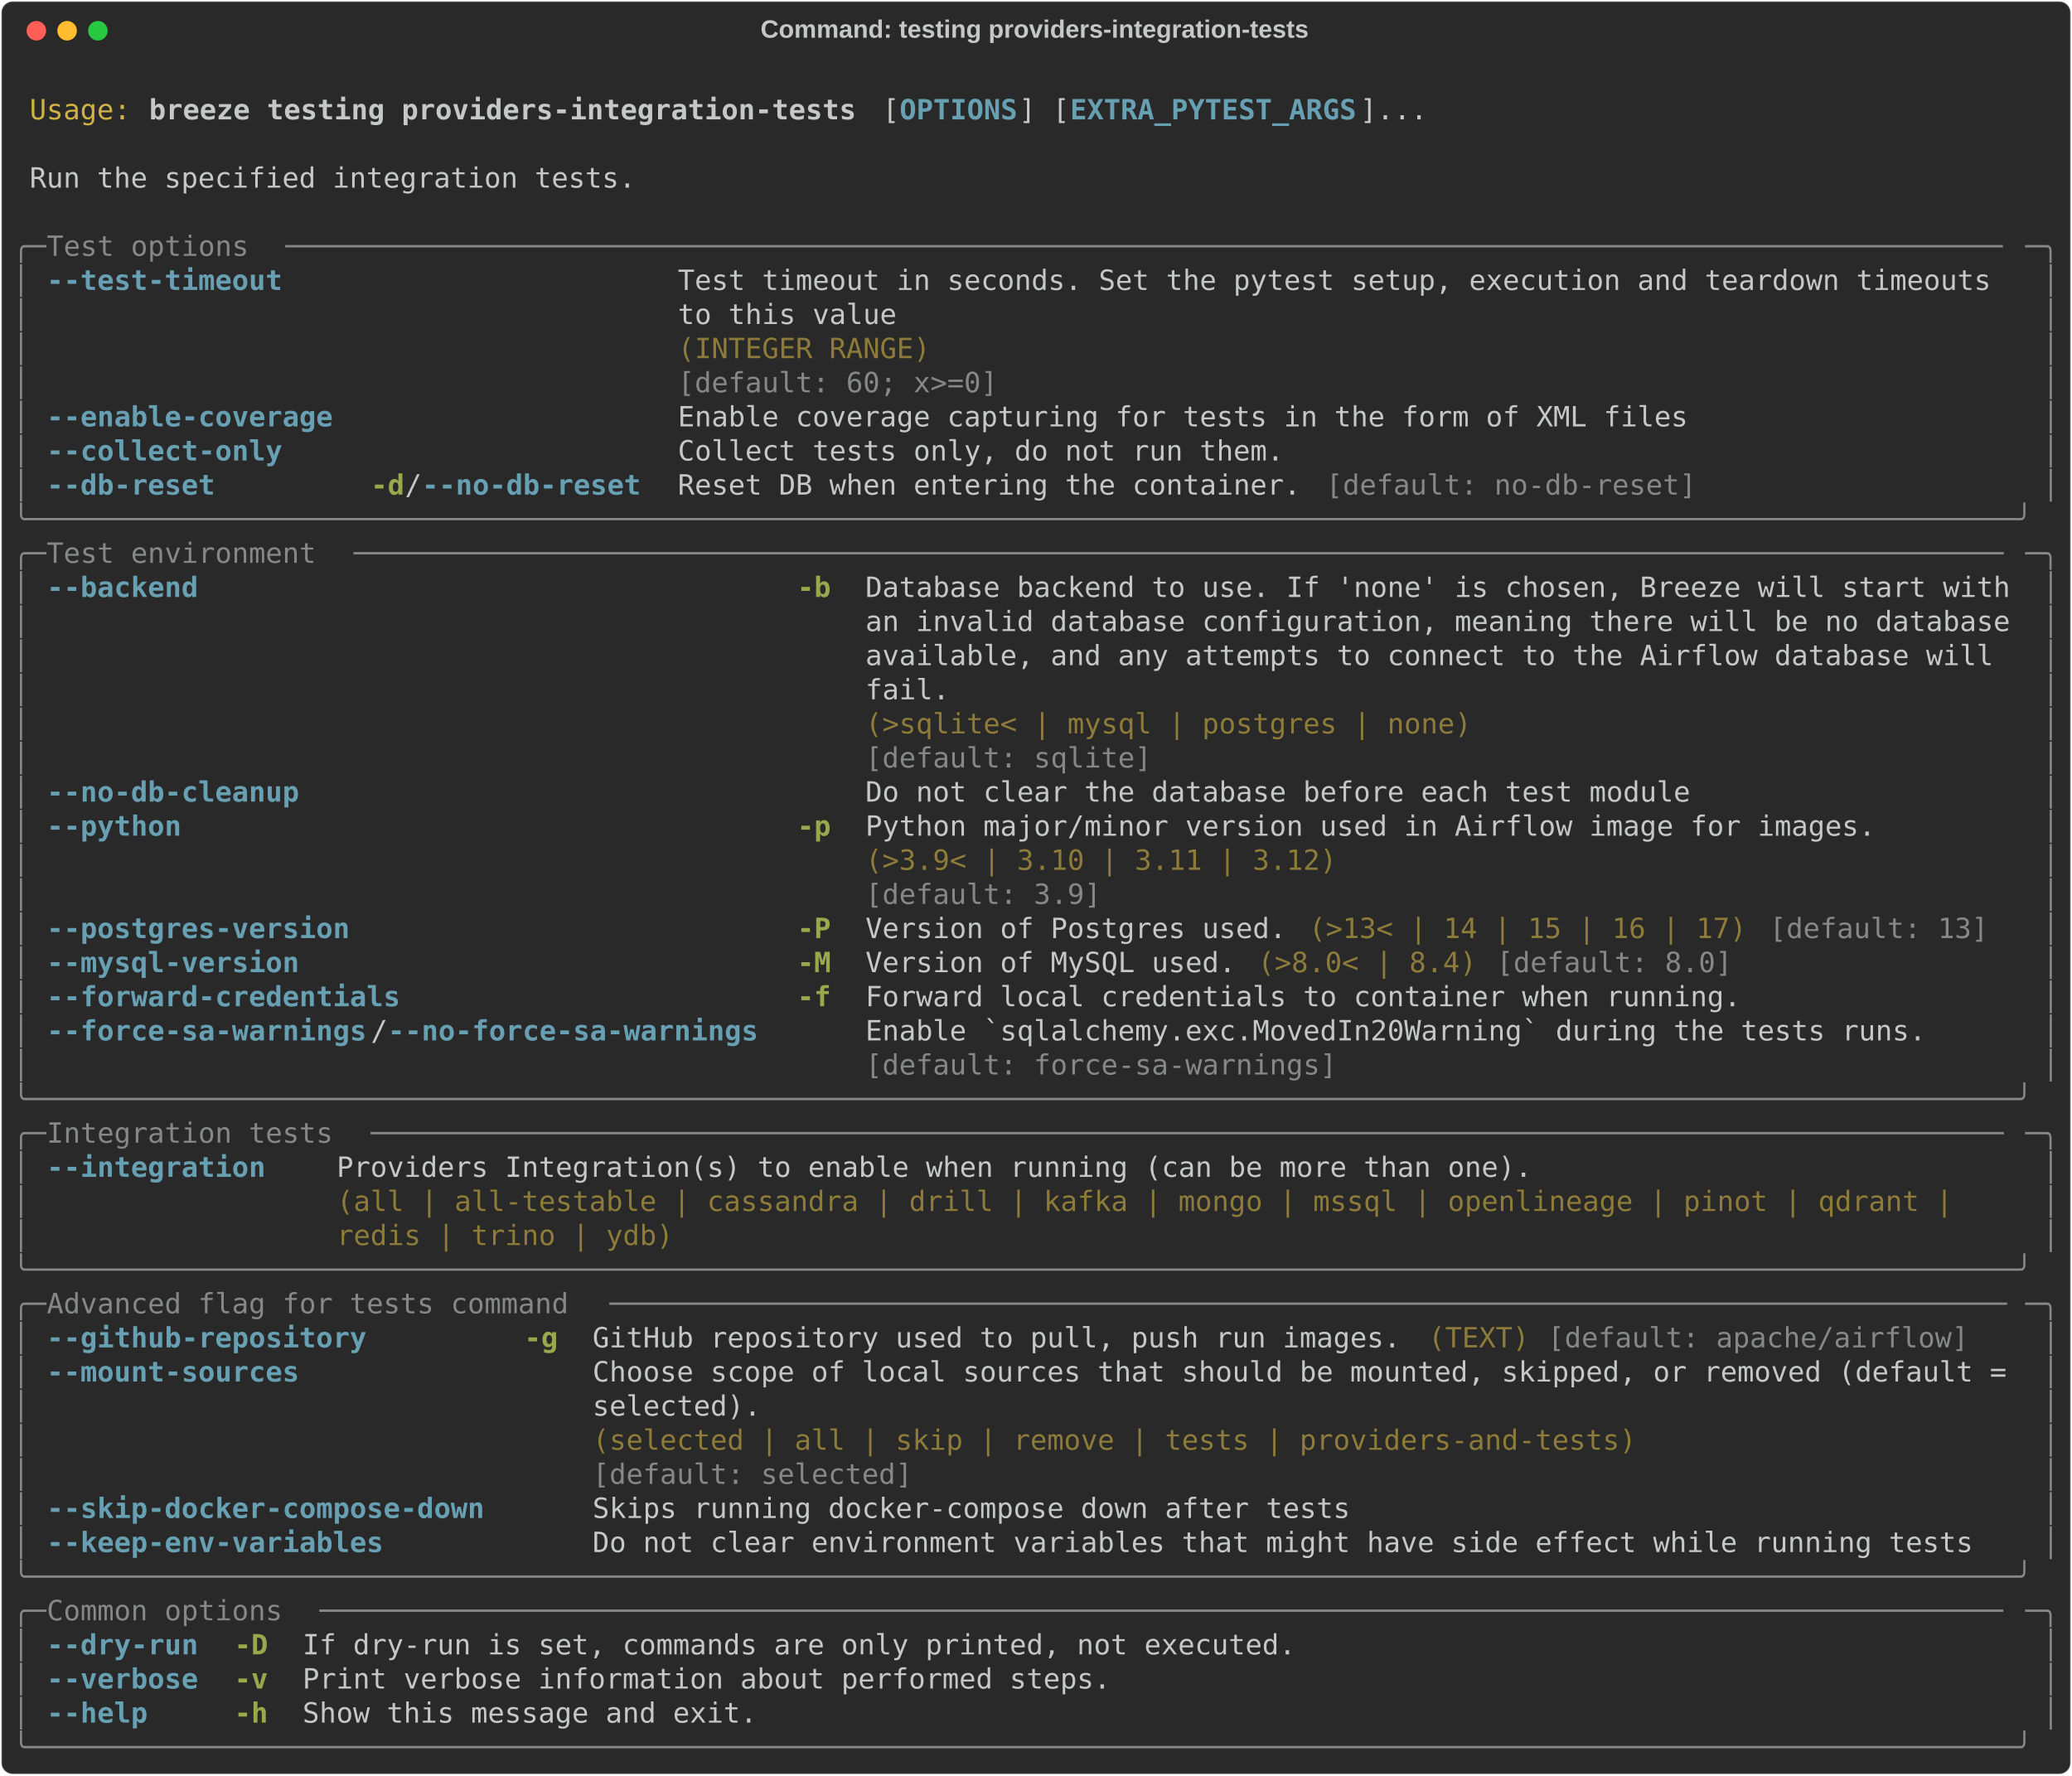
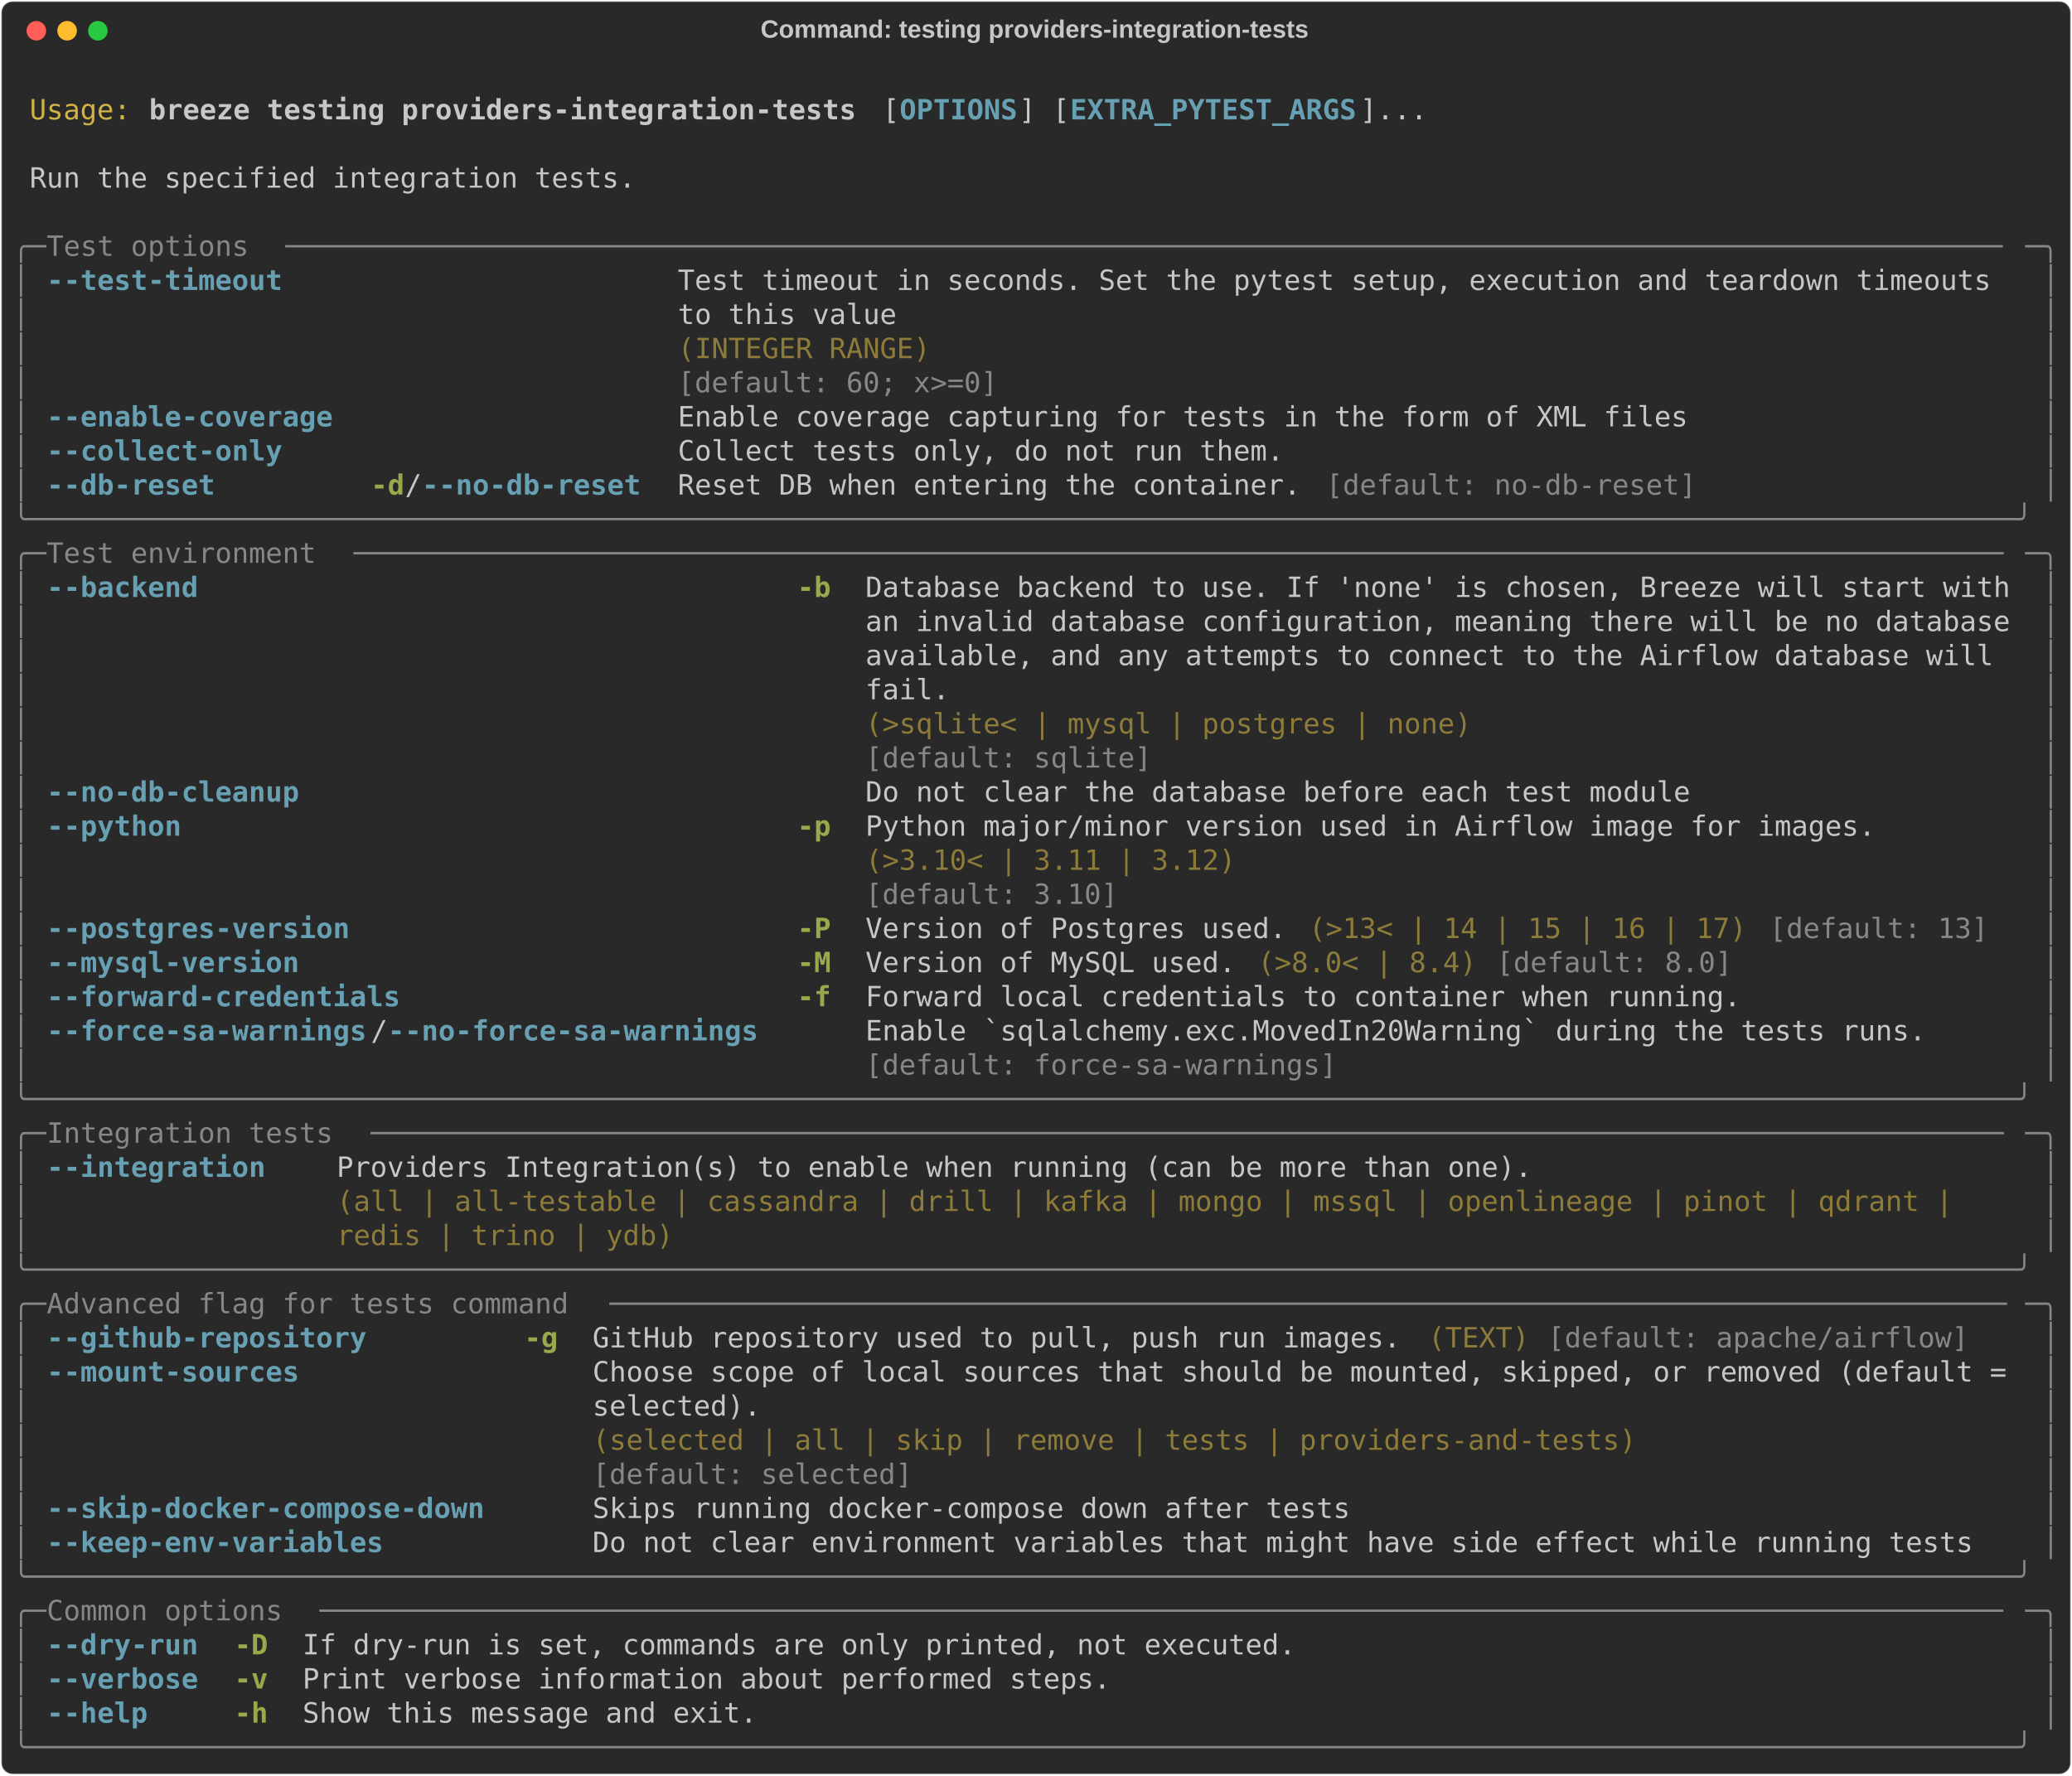
<svg xmlns="http://www.w3.org/2000/svg" class="rich-terminal" viewBox="0 0 1482 1270.0">
  <style>

    @font-face {
        font-family: "Fira Code";
        src: local("FiraCode-Regular"),
                url("https://cdnjs.cloudflare.com/ajax/libs/firacode/6.2.0/woff2/FiraCode-Regular.woff2") format("woff2"),
                url("https://cdnjs.cloudflare.com/ajax/libs/firacode/6.2.0/woff/FiraCode-Regular.woff") format("woff");
        font-style: normal;
        font-weight: 400;
    }
    @font-face {
        font-family: "Fira Code";
        src: local("FiraCode-Bold"),
                url("https://cdnjs.cloudflare.com/ajax/libs/firacode/6.2.0/woff2/FiraCode-Bold.woff2") format("woff2"),
                url("https://cdnjs.cloudflare.com/ajax/libs/firacode/6.2.0/woff/FiraCode-Bold.woff") format("woff");
        font-style: bold;
        font-weight: 700;
    }

    .breeze-testing-providers-integration-tests-matrix {
        font-family: Fira Code, monospace;
        font-size: 20px;
        line-height: 24.4px;
        font-variant-east-asian: full-width;
    }

    .breeze-testing-providers-integration-tests-title {
        font-size: 18px;
        font-weight: bold;
        font-family: arial;
    }

    .breeze-testing-providers-integration-tests-r1 { fill: #c5c8c6 }
.breeze-testing-providers-integration-tests-r2 { fill: #d0b344 }
.breeze-testing-providers-integration-tests-r3 { fill: #c5c8c6;font-weight: bold }
.breeze-testing-providers-integration-tests-r4 { fill: #68a0b3;font-weight: bold }
.breeze-testing-providers-integration-tests-r5 { fill: #868887 }
.breeze-testing-providers-integration-tests-r6 { fill: #8d7b39 }
.breeze-testing-providers-integration-tests-r7 { fill: #98a84b;font-weight: bold }
    </style>
  <defs>
    <clipPath id="breeze-testing-providers-integration-tests-clip-terminal">
      <rect x="0" y="0" width="1463.0" height="1219.0" />
    </clipPath>
    <clipPath id="breeze-testing-providers-integration-tests-line-0">
      <rect x="0" y="1.5" width="1464" height="24.65" />
    </clipPath>
    <clipPath id="breeze-testing-providers-integration-tests-line-1">
      <rect x="0" y="25.9" width="1464" height="24.65" />
    </clipPath>
    <clipPath id="breeze-testing-providers-integration-tests-line-2">
      <rect x="0" y="50.3" width="1464" height="24.65" />
    </clipPath>
    <clipPath id="breeze-testing-providers-integration-tests-line-3">
      <rect x="0" y="74.7" width="1464" height="24.65" />
    </clipPath>
    <clipPath id="breeze-testing-providers-integration-tests-line-4">
      <rect x="0" y="99.1" width="1464" height="24.65" />
    </clipPath>
    <clipPath id="breeze-testing-providers-integration-tests-line-5">
      <rect x="0" y="123.5" width="1464" height="24.65" />
    </clipPath>
    <clipPath id="breeze-testing-providers-integration-tests-line-6">
      <rect x="0" y="147.9" width="1464" height="24.65" />
    </clipPath>
    <clipPath id="breeze-testing-providers-integration-tests-line-7">
      <rect x="0" y="172.3" width="1464" height="24.65" />
    </clipPath>
    <clipPath id="breeze-testing-providers-integration-tests-line-8">
      <rect x="0" y="196.7" width="1464" height="24.65" />
    </clipPath>
    <clipPath id="breeze-testing-providers-integration-tests-line-9">
      <rect x="0" y="221.1" width="1464" height="24.65" />
    </clipPath>
    <clipPath id="breeze-testing-providers-integration-tests-line-10">
      <rect x="0" y="245.5" width="1464" height="24.65" />
    </clipPath>
    <clipPath id="breeze-testing-providers-integration-tests-line-11">
      <rect x="0" y="269.9" width="1464" height="24.65" />
    </clipPath>
    <clipPath id="breeze-testing-providers-integration-tests-line-12">
      <rect x="0" y="294.3" width="1464" height="24.65" />
    </clipPath>
    <clipPath id="breeze-testing-providers-integration-tests-line-13">
      <rect x="0" y="318.7" width="1464" height="24.65" />
    </clipPath>
    <clipPath id="breeze-testing-providers-integration-tests-line-14">
      <rect x="0" y="343.1" width="1464" height="24.65" />
    </clipPath>
    <clipPath id="breeze-testing-providers-integration-tests-line-15">
      <rect x="0" y="367.5" width="1464" height="24.65" />
    </clipPath>
    <clipPath id="breeze-testing-providers-integration-tests-line-16">
      <rect x="0" y="391.9" width="1464" height="24.65" />
    </clipPath>
    <clipPath id="breeze-testing-providers-integration-tests-line-17">
      <rect x="0" y="416.3" width="1464" height="24.65" />
    </clipPath>
    <clipPath id="breeze-testing-providers-integration-tests-line-18">
      <rect x="0" y="440.7" width="1464" height="24.65" />
    </clipPath>
    <clipPath id="breeze-testing-providers-integration-tests-line-19">
      <rect x="0" y="465.1" width="1464" height="24.65" />
    </clipPath>
    <clipPath id="breeze-testing-providers-integration-tests-line-20">
      <rect x="0" y="489.5" width="1464" height="24.65" />
    </clipPath>
    <clipPath id="breeze-testing-providers-integration-tests-line-21">
      <rect x="0" y="513.9" width="1464" height="24.65" />
    </clipPath>
    <clipPath id="breeze-testing-providers-integration-tests-line-22">
      <rect x="0" y="538.3" width="1464" height="24.65" />
    </clipPath>
    <clipPath id="breeze-testing-providers-integration-tests-line-23">
      <rect x="0" y="562.7" width="1464" height="24.65" />
    </clipPath>
    <clipPath id="breeze-testing-providers-integration-tests-line-24">
      <rect x="0" y="587.1" width="1464" height="24.65" />
    </clipPath>
    <clipPath id="breeze-testing-providers-integration-tests-line-25">
      <rect x="0" y="611.5" width="1464" height="24.65" />
    </clipPath>
    <clipPath id="breeze-testing-providers-integration-tests-line-26">
      <rect x="0" y="635.9" width="1464" height="24.65" />
    </clipPath>
    <clipPath id="breeze-testing-providers-integration-tests-line-27">
      <rect x="0" y="660.3" width="1464" height="24.65" />
    </clipPath>
    <clipPath id="breeze-testing-providers-integration-tests-line-28">
      <rect x="0" y="684.7" width="1464" height="24.65" />
    </clipPath>
    <clipPath id="breeze-testing-providers-integration-tests-line-29">
      <rect x="0" y="709.1" width="1464" height="24.65" />
    </clipPath>
    <clipPath id="breeze-testing-providers-integration-tests-line-30">
      <rect x="0" y="733.5" width="1464" height="24.65" />
    </clipPath>
    <clipPath id="breeze-testing-providers-integration-tests-line-31">
      <rect x="0" y="757.9" width="1464" height="24.65" />
    </clipPath>
    <clipPath id="breeze-testing-providers-integration-tests-line-32">
      <rect x="0" y="782.3" width="1464" height="24.65" />
    </clipPath>
    <clipPath id="breeze-testing-providers-integration-tests-line-33">
      <rect x="0" y="806.7" width="1464" height="24.65" />
    </clipPath>
    <clipPath id="breeze-testing-providers-integration-tests-line-34">
      <rect x="0" y="831.1" width="1464" height="24.65" />
    </clipPath>
    <clipPath id="breeze-testing-providers-integration-tests-line-35">
      <rect x="0" y="855.5" width="1464" height="24.65" />
    </clipPath>
    <clipPath id="breeze-testing-providers-integration-tests-line-36">
      <rect x="0" y="879.9" width="1464" height="24.65" />
    </clipPath>
    <clipPath id="breeze-testing-providers-integration-tests-line-37">
      <rect x="0" y="904.3" width="1464" height="24.65" />
    </clipPath>
    <clipPath id="breeze-testing-providers-integration-tests-line-38">
      <rect x="0" y="928.7" width="1464" height="24.65" />
    </clipPath>
    <clipPath id="breeze-testing-providers-integration-tests-line-39">
      <rect x="0" y="953.1" width="1464" height="24.65" />
    </clipPath>
    <clipPath id="breeze-testing-providers-integration-tests-line-40">
      <rect x="0" y="977.5" width="1464" height="24.65" />
    </clipPath>
    <clipPath id="breeze-testing-providers-integration-tests-line-41">
      <rect x="0" y="1001.9" width="1464" height="24.65" />
    </clipPath>
    <clipPath id="breeze-testing-providers-integration-tests-line-42">
      <rect x="0" y="1026.3" width="1464" height="24.65" />
    </clipPath>
    <clipPath id="breeze-testing-providers-integration-tests-line-43">
      <rect x="0" y="1050.7" width="1464" height="24.65" />
    </clipPath>
    <clipPath id="breeze-testing-providers-integration-tests-line-44">
      <rect x="0" y="1075.1" width="1464" height="24.65" />
    </clipPath>
    <clipPath id="breeze-testing-providers-integration-tests-line-45">
      <rect x="0" y="1099.5" width="1464" height="24.65" />
    </clipPath>
    <clipPath id="breeze-testing-providers-integration-tests-line-46">
      <rect x="0" y="1123.9" width="1464" height="24.65" />
    </clipPath>
    <clipPath id="breeze-testing-providers-integration-tests-line-47">
      <rect x="0" y="1148.3" width="1464" height="24.65" />
    </clipPath>
    <clipPath id="breeze-testing-providers-integration-tests-line-48">
      <rect x="0" y="1172.7" width="1464" height="24.65" />
    </clipPath>
  </defs>
  <rect fill="#292929" stroke="rgba(255,255,255,0.35)" stroke-width="1" x="1" y="1" width="1480" height="1268" rx="8" />
  <text class="breeze-testing-providers-integration-tests-title" fill="#c5c8c6" text-anchor="middle" x="740" y="27">Command: testing providers-integration-tests</text>
  <g transform="translate(26,22)">
    <circle cx="0" cy="0" r="7" fill="#ff5f57" />
    <circle cx="22" cy="0" r="7" fill="#febc2e" />
    <circle cx="44" cy="0" r="7" fill="#28c840" />
  </g>
  <g transform="translate(9, 41)" clip-path="url(#breeze-testing-providers-integration-tests-clip-terminal)">
    <g class="breeze-testing-providers-integration-tests-matrix">
      <text class="breeze-testing-providers-integration-tests-r1" x="1464" y="20" textLength="12.2" clip-path="url(#breeze-testing-providers-integration-tests-line-0)">
</text>
      <text class="breeze-testing-providers-integration-tests-r2" x="12.2" y="44.4" textLength="73.2" clip-path="url(#breeze-testing-providers-integration-tests-line-1)">Usage:</text>
      <text class="breeze-testing-providers-integration-tests-r3" x="97.6" y="44.4" textLength="512.4" clip-path="url(#breeze-testing-providers-integration-tests-line-1)">breeze testing providers-integration-tests</text>
      <text class="breeze-testing-providers-integration-tests-r1" x="622.2" y="44.4" textLength="12.2" clip-path="url(#breeze-testing-providers-integration-tests-line-1)">[</text>
      <text class="breeze-testing-providers-integration-tests-r4" x="634.4" y="44.4" textLength="85.4" clip-path="url(#breeze-testing-providers-integration-tests-line-1)">OPTIONS</text>
      <text class="breeze-testing-providers-integration-tests-r1" x="719.8" y="44.4" textLength="36.6" clip-path="url(#breeze-testing-providers-integration-tests-line-1)">] [</text>
      <text class="breeze-testing-providers-integration-tests-r4" x="756.4" y="44.4" textLength="207.4" clip-path="url(#breeze-testing-providers-integration-tests-line-1)">EXTRA_PYTEST_ARGS</text>
      <text class="breeze-testing-providers-integration-tests-r1" x="963.8" y="44.4" textLength="48.8" clip-path="url(#breeze-testing-providers-integration-tests-line-1)">]...</text>
      <text class="breeze-testing-providers-integration-tests-r1" x="1464" y="44.4" textLength="12.2" clip-path="url(#breeze-testing-providers-integration-tests-line-1)">
</text>
      <text class="breeze-testing-providers-integration-tests-r1" x="1464" y="68.8" textLength="12.2" clip-path="url(#breeze-testing-providers-integration-tests-line-2)">
</text>
      <text class="breeze-testing-providers-integration-tests-r1" x="12.2" y="93.2" textLength="439.2" clip-path="url(#breeze-testing-providers-integration-tests-line-3)">Run the specified integration tests.</text>
      <text class="breeze-testing-providers-integration-tests-r1" x="1464" y="93.2" textLength="12.2" clip-path="url(#breeze-testing-providers-integration-tests-line-3)">
</text>
      <text class="breeze-testing-providers-integration-tests-r1" x="1464" y="117.6" textLength="12.2" clip-path="url(#breeze-testing-providers-integration-tests-line-4)">
</text>
      <text class="breeze-testing-providers-integration-tests-r5" x="0" y="142" textLength="24.4" clip-path="url(#breeze-testing-providers-integration-tests-line-5)">╭─</text>
      <text class="breeze-testing-providers-integration-tests-r5" x="24.4" y="142" textLength="170.8" clip-path="url(#breeze-testing-providers-integration-tests-line-5)"> Test options </text>
      <text class="breeze-testing-providers-integration-tests-r5" x="195.2" y="142" textLength="1244.4" clip-path="url(#breeze-testing-providers-integration-tests-line-5)">──────────────────────────────────────────────────────────────────────────────────────────────────────</text>
      <text class="breeze-testing-providers-integration-tests-r5" x="1439.6" y="142" textLength="24.4" clip-path="url(#breeze-testing-providers-integration-tests-line-5)">─╮</text>
      <text class="breeze-testing-providers-integration-tests-r1" x="1464" y="142" textLength="12.2" clip-path="url(#breeze-testing-providers-integration-tests-line-5)">
</text>
      <text class="breeze-testing-providers-integration-tests-r5" x="0" y="166.4" textLength="12.2" clip-path="url(#breeze-testing-providers-integration-tests-line-6)">│</text>
      <text class="breeze-testing-providers-integration-tests-r4" x="24.4" y="166.4" textLength="170.8" clip-path="url(#breeze-testing-providers-integration-tests-line-6)">--test-timeout</text>
      <text class="breeze-testing-providers-integration-tests-r1" x="475.8" y="166.4" textLength="963.8" clip-path="url(#breeze-testing-providers-integration-tests-line-6)">Test timeout in seconds. Set the pytest setup, execution and teardown timeouts </text>
      <text class="breeze-testing-providers-integration-tests-r5" x="1451.8" y="166.4" textLength="12.2" clip-path="url(#breeze-testing-providers-integration-tests-line-6)">│</text>
      <text class="breeze-testing-providers-integration-tests-r1" x="1464" y="166.4" textLength="12.2" clip-path="url(#breeze-testing-providers-integration-tests-line-6)">
</text>
      <text class="breeze-testing-providers-integration-tests-r5" x="0" y="190.8" textLength="12.2" clip-path="url(#breeze-testing-providers-integration-tests-line-7)">│</text>
      <text class="breeze-testing-providers-integration-tests-r1" x="475.8" y="190.8" textLength="963.8" clip-path="url(#breeze-testing-providers-integration-tests-line-7)">to this value                                                                  </text>
      <text class="breeze-testing-providers-integration-tests-r5" x="1451.8" y="190.8" textLength="12.2" clip-path="url(#breeze-testing-providers-integration-tests-line-7)">│</text>
      <text class="breeze-testing-providers-integration-tests-r1" x="1464" y="190.8" textLength="12.2" clip-path="url(#breeze-testing-providers-integration-tests-line-7)">
</text>
      <text class="breeze-testing-providers-integration-tests-r5" x="0" y="215.2" textLength="12.2" clip-path="url(#breeze-testing-providers-integration-tests-line-8)">│</text>
      <text class="breeze-testing-providers-integration-tests-r6" x="475.8" y="215.2" textLength="963.8" clip-path="url(#breeze-testing-providers-integration-tests-line-8)">(INTEGER RANGE)                                                                </text>
      <text class="breeze-testing-providers-integration-tests-r5" x="1451.8" y="215.2" textLength="12.2" clip-path="url(#breeze-testing-providers-integration-tests-line-8)">│</text>
      <text class="breeze-testing-providers-integration-tests-r1" x="1464" y="215.2" textLength="12.2" clip-path="url(#breeze-testing-providers-integration-tests-line-8)">
</text>
      <text class="breeze-testing-providers-integration-tests-r5" x="0" y="239.6" textLength="12.2" clip-path="url(#breeze-testing-providers-integration-tests-line-9)">│</text>
      <text class="breeze-testing-providers-integration-tests-r5" x="475.8" y="239.6" textLength="963.8" clip-path="url(#breeze-testing-providers-integration-tests-line-9)">[default: 60; x&gt;=0]                                                            </text>
      <text class="breeze-testing-providers-integration-tests-r5" x="1451.8" y="239.6" textLength="12.2" clip-path="url(#breeze-testing-providers-integration-tests-line-9)">│</text>
      <text class="breeze-testing-providers-integration-tests-r1" x="1464" y="239.6" textLength="12.2" clip-path="url(#breeze-testing-providers-integration-tests-line-9)">
</text>
      <text class="breeze-testing-providers-integration-tests-r5" x="0" y="264" textLength="12.2" clip-path="url(#breeze-testing-providers-integration-tests-line-10)">│</text>
      <text class="breeze-testing-providers-integration-tests-r4" x="24.4" y="264" textLength="207.4" clip-path="url(#breeze-testing-providers-integration-tests-line-10)">--enable-coverage</text>
      <text class="breeze-testing-providers-integration-tests-r1" x="475.8" y="264" textLength="732" clip-path="url(#breeze-testing-providers-integration-tests-line-10)">Enable coverage capturing for tests in the form of XML files</text>
      <text class="breeze-testing-providers-integration-tests-r5" x="1451.8" y="264" textLength="12.2" clip-path="url(#breeze-testing-providers-integration-tests-line-10)">│</text>
      <text class="breeze-testing-providers-integration-tests-r1" x="1464" y="264" textLength="12.2" clip-path="url(#breeze-testing-providers-integration-tests-line-10)">
</text>
      <text class="breeze-testing-providers-integration-tests-r5" x="0" y="288.4" textLength="12.2" clip-path="url(#breeze-testing-providers-integration-tests-line-11)">│</text>
      <text class="breeze-testing-providers-integration-tests-r4" x="24.4" y="288.4" textLength="170.8" clip-path="url(#breeze-testing-providers-integration-tests-line-11)">--collect-only</text>
      <text class="breeze-testing-providers-integration-tests-r1" x="475.8" y="288.4" textLength="439.2" clip-path="url(#breeze-testing-providers-integration-tests-line-11)">Collect tests only, do not run them.</text>
      <text class="breeze-testing-providers-integration-tests-r5" x="1451.8" y="288.4" textLength="12.2" clip-path="url(#breeze-testing-providers-integration-tests-line-11)">│</text>
      <text class="breeze-testing-providers-integration-tests-r1" x="1464" y="288.4" textLength="12.2" clip-path="url(#breeze-testing-providers-integration-tests-line-11)">
</text>
      <text class="breeze-testing-providers-integration-tests-r5" x="0" y="312.8" textLength="12.2" clip-path="url(#breeze-testing-providers-integration-tests-line-12)">│</text>
      <text class="breeze-testing-providers-integration-tests-r4" x="24.4" y="312.8" textLength="122" clip-path="url(#breeze-testing-providers-integration-tests-line-12)">--db-reset</text>
      <text class="breeze-testing-providers-integration-tests-r7" x="256.2" y="312.8" textLength="24.4" clip-path="url(#breeze-testing-providers-integration-tests-line-12)">-d</text>
      <text class="breeze-testing-providers-integration-tests-r1" x="280.6" y="312.8" textLength="12.2" clip-path="url(#breeze-testing-providers-integration-tests-line-12)">/</text>
      <text class="breeze-testing-providers-integration-tests-r4" x="292.8" y="312.8" textLength="158.6" clip-path="url(#breeze-testing-providers-integration-tests-line-12)">--no-db-reset</text>
      <text class="breeze-testing-providers-integration-tests-r1" x="475.8" y="312.8" textLength="451.4" clip-path="url(#breeze-testing-providers-integration-tests-line-12)">Reset DB when entering the container.</text>
      <text class="breeze-testing-providers-integration-tests-r5" x="939.4" y="312.8" textLength="268.4" clip-path="url(#breeze-testing-providers-integration-tests-line-12)">[default: no-db-reset]</text>
      <text class="breeze-testing-providers-integration-tests-r5" x="1451.8" y="312.8" textLength="12.2" clip-path="url(#breeze-testing-providers-integration-tests-line-12)">│</text>
      <text class="breeze-testing-providers-integration-tests-r1" x="1464" y="312.8" textLength="12.2" clip-path="url(#breeze-testing-providers-integration-tests-line-12)">
</text>
      <text class="breeze-testing-providers-integration-tests-r5" x="0" y="337.2" textLength="1464" clip-path="url(#breeze-testing-providers-integration-tests-line-13)">╰──────────────────────────────────────────────────────────────────────────────────────────────────────────────────────╯</text>
      <text class="breeze-testing-providers-integration-tests-r1" x="1464" y="337.2" textLength="12.2" clip-path="url(#breeze-testing-providers-integration-tests-line-13)">
</text>
      <text class="breeze-testing-providers-integration-tests-r5" x="0" y="361.6" textLength="24.4" clip-path="url(#breeze-testing-providers-integration-tests-line-14)">╭─</text>
      <text class="breeze-testing-providers-integration-tests-r5" x="24.4" y="361.6" textLength="219.6" clip-path="url(#breeze-testing-providers-integration-tests-line-14)"> Test environment </text>
      <text class="breeze-testing-providers-integration-tests-r5" x="244" y="361.6" textLength="1195.6" clip-path="url(#breeze-testing-providers-integration-tests-line-14)">──────────────────────────────────────────────────────────────────────────────────────────────────</text>
      <text class="breeze-testing-providers-integration-tests-r5" x="1439.6" y="361.6" textLength="24.4" clip-path="url(#breeze-testing-providers-integration-tests-line-14)">─╮</text>
      <text class="breeze-testing-providers-integration-tests-r1" x="1464" y="361.6" textLength="12.2" clip-path="url(#breeze-testing-providers-integration-tests-line-14)">
</text>
      <text class="breeze-testing-providers-integration-tests-r5" x="0" y="386" textLength="12.2" clip-path="url(#breeze-testing-providers-integration-tests-line-15)">│</text>
      <text class="breeze-testing-providers-integration-tests-r4" x="24.4" y="386" textLength="109.8" clip-path="url(#breeze-testing-providers-integration-tests-line-15)">--backend</text>
      <text class="breeze-testing-providers-integration-tests-r7" x="561.2" y="386" textLength="24.4" clip-path="url(#breeze-testing-providers-integration-tests-line-15)">-b</text>
      <text class="breeze-testing-providers-integration-tests-r1" x="610" y="386" textLength="829.6" clip-path="url(#breeze-testing-providers-integration-tests-line-15)">Database backend to use. If 'none' is chosen, Breeze will start with</text>
      <text class="breeze-testing-providers-integration-tests-r5" x="1451.8" y="386" textLength="12.2" clip-path="url(#breeze-testing-providers-integration-tests-line-15)">│</text>
      <text class="breeze-testing-providers-integration-tests-r1" x="1464" y="386" textLength="12.2" clip-path="url(#breeze-testing-providers-integration-tests-line-15)">
</text>
      <text class="breeze-testing-providers-integration-tests-r5" x="0" y="410.4" textLength="12.2" clip-path="url(#breeze-testing-providers-integration-tests-line-16)">│</text>
      <text class="breeze-testing-providers-integration-tests-r1" x="610" y="410.4" textLength="829.6" clip-path="url(#breeze-testing-providers-integration-tests-line-16)">an invalid database configuration, meaning there will be no database</text>
      <text class="breeze-testing-providers-integration-tests-r5" x="1451.8" y="410.4" textLength="12.2" clip-path="url(#breeze-testing-providers-integration-tests-line-16)">│</text>
      <text class="breeze-testing-providers-integration-tests-r1" x="1464" y="410.4" textLength="12.2" clip-path="url(#breeze-testing-providers-integration-tests-line-16)">
</text>
      <text class="breeze-testing-providers-integration-tests-r5" x="0" y="434.8" textLength="12.2" clip-path="url(#breeze-testing-providers-integration-tests-line-17)">│</text>
      <text class="breeze-testing-providers-integration-tests-r1" x="610" y="434.8" textLength="829.6" clip-path="url(#breeze-testing-providers-integration-tests-line-17)">available, and any attempts to connect to the Airflow database will </text>
      <text class="breeze-testing-providers-integration-tests-r5" x="1451.8" y="434.8" textLength="12.2" clip-path="url(#breeze-testing-providers-integration-tests-line-17)">│</text>
      <text class="breeze-testing-providers-integration-tests-r1" x="1464" y="434.8" textLength="12.2" clip-path="url(#breeze-testing-providers-integration-tests-line-17)">
</text>
      <text class="breeze-testing-providers-integration-tests-r5" x="0" y="459.2" textLength="12.2" clip-path="url(#breeze-testing-providers-integration-tests-line-18)">│</text>
      <text class="breeze-testing-providers-integration-tests-r1" x="610" y="459.2" textLength="829.6" clip-path="url(#breeze-testing-providers-integration-tests-line-18)">fail.                                                               </text>
      <text class="breeze-testing-providers-integration-tests-r5" x="1451.8" y="459.2" textLength="12.2" clip-path="url(#breeze-testing-providers-integration-tests-line-18)">│</text>
      <text class="breeze-testing-providers-integration-tests-r1" x="1464" y="459.2" textLength="12.2" clip-path="url(#breeze-testing-providers-integration-tests-line-18)">
</text>
      <text class="breeze-testing-providers-integration-tests-r5" x="0" y="483.6" textLength="12.2" clip-path="url(#breeze-testing-providers-integration-tests-line-19)">│</text>
      <text class="breeze-testing-providers-integration-tests-r6" x="610" y="483.6" textLength="829.6" clip-path="url(#breeze-testing-providers-integration-tests-line-19)">(&gt;sqlite&lt; | mysql | postgres | none)                                </text>
      <text class="breeze-testing-providers-integration-tests-r5" x="1451.8" y="483.6" textLength="12.2" clip-path="url(#breeze-testing-providers-integration-tests-line-19)">│</text>
      <text class="breeze-testing-providers-integration-tests-r1" x="1464" y="483.6" textLength="12.2" clip-path="url(#breeze-testing-providers-integration-tests-line-19)">
</text>
      <text class="breeze-testing-providers-integration-tests-r5" x="0" y="508" textLength="12.2" clip-path="url(#breeze-testing-providers-integration-tests-line-20)">│</text>
      <text class="breeze-testing-providers-integration-tests-r5" x="610" y="508" textLength="829.6" clip-path="url(#breeze-testing-providers-integration-tests-line-20)">[default: sqlite]                                                   </text>
      <text class="breeze-testing-providers-integration-tests-r5" x="1451.8" y="508" textLength="12.2" clip-path="url(#breeze-testing-providers-integration-tests-line-20)">│</text>
      <text class="breeze-testing-providers-integration-tests-r1" x="1464" y="508" textLength="12.2" clip-path="url(#breeze-testing-providers-integration-tests-line-20)">
</text>
      <text class="breeze-testing-providers-integration-tests-r5" x="0" y="532.4" textLength="12.2" clip-path="url(#breeze-testing-providers-integration-tests-line-21)">│</text>
      <text class="breeze-testing-providers-integration-tests-r4" x="24.4" y="532.4" textLength="183" clip-path="url(#breeze-testing-providers-integration-tests-line-21)">--no-db-cleanup</text>
      <text class="breeze-testing-providers-integration-tests-r1" x="610" y="532.4" textLength="597.8" clip-path="url(#breeze-testing-providers-integration-tests-line-21)">Do not clear the database before each test module</text>
      <text class="breeze-testing-providers-integration-tests-r5" x="1451.8" y="532.4" textLength="12.2" clip-path="url(#breeze-testing-providers-integration-tests-line-21)">│</text>
      <text class="breeze-testing-providers-integration-tests-r1" x="1464" y="532.4" textLength="12.2" clip-path="url(#breeze-testing-providers-integration-tests-line-21)">
</text>
      <text class="breeze-testing-providers-integration-tests-r5" x="0" y="556.8" textLength="12.2" clip-path="url(#breeze-testing-providers-integration-tests-line-22)">│</text>
      <text class="breeze-testing-providers-integration-tests-r4" x="24.4" y="556.8" textLength="97.6" clip-path="url(#breeze-testing-providers-integration-tests-line-22)">--python</text>
      <text class="breeze-testing-providers-integration-tests-r7" x="561.2" y="556.8" textLength="24.4" clip-path="url(#breeze-testing-providers-integration-tests-line-22)">-p</text>
      <text class="breeze-testing-providers-integration-tests-r1" x="610" y="556.8" textLength="732" clip-path="url(#breeze-testing-providers-integration-tests-line-22)">Python major/minor version used in Airflow image for images.</text>
      <text class="breeze-testing-providers-integration-tests-r5" x="1451.8" y="556.8" textLength="12.2" clip-path="url(#breeze-testing-providers-integration-tests-line-22)">│</text>
      <text class="breeze-testing-providers-integration-tests-r1" x="1464" y="556.8" textLength="12.2" clip-path="url(#breeze-testing-providers-integration-tests-line-22)">
</text>
      <text class="breeze-testing-providers-integration-tests-r5" x="0" y="581.2" textLength="12.2" clip-path="url(#breeze-testing-providers-integration-tests-line-23)">│</text>
-       <text class="breeze-testing-providers-integration-tests-r6" x="610" y="581.2" textLength="732" clip-path="url(#breeze-testing-providers-integration-tests-line-23)">(&gt;3.9&lt; | 3.10 | 3.11 | 3.12)                                </text>
+       <text class="breeze-testing-providers-integration-tests-r6" x="610" y="581.2" textLength="732" clip-path="url(#breeze-testing-providers-integration-tests-line-23)">(&gt;3.10&lt; | 3.11 | 3.12)                                      </text>
      <text class="breeze-testing-providers-integration-tests-r5" x="1451.8" y="581.2" textLength="12.2" clip-path="url(#breeze-testing-providers-integration-tests-line-23)">│</text>
      <text class="breeze-testing-providers-integration-tests-r1" x="1464" y="581.2" textLength="12.2" clip-path="url(#breeze-testing-providers-integration-tests-line-23)">
</text>
      <text class="breeze-testing-providers-integration-tests-r5" x="0" y="605.6" textLength="12.2" clip-path="url(#breeze-testing-providers-integration-tests-line-24)">│</text>
-       <text class="breeze-testing-providers-integration-tests-r5" x="610" y="605.6" textLength="732" clip-path="url(#breeze-testing-providers-integration-tests-line-24)">[default: 3.9]                                              </text>
+       <text class="breeze-testing-providers-integration-tests-r5" x="610" y="605.6" textLength="732" clip-path="url(#breeze-testing-providers-integration-tests-line-24)">[default: 3.10]                                             </text>
      <text class="breeze-testing-providers-integration-tests-r5" x="1451.8" y="605.6" textLength="12.2" clip-path="url(#breeze-testing-providers-integration-tests-line-24)">│</text>
      <text class="breeze-testing-providers-integration-tests-r1" x="1464" y="605.6" textLength="12.2" clip-path="url(#breeze-testing-providers-integration-tests-line-24)">
</text>
      <text class="breeze-testing-providers-integration-tests-r5" x="0" y="630" textLength="12.2" clip-path="url(#breeze-testing-providers-integration-tests-line-25)">│</text>
      <text class="breeze-testing-providers-integration-tests-r4" x="24.4" y="630" textLength="219.6" clip-path="url(#breeze-testing-providers-integration-tests-line-25)">--postgres-version</text>
      <text class="breeze-testing-providers-integration-tests-r7" x="561.2" y="630" textLength="24.4" clip-path="url(#breeze-testing-providers-integration-tests-line-25)">-P</text>
      <text class="breeze-testing-providers-integration-tests-r1" x="610" y="630" textLength="305" clip-path="url(#breeze-testing-providers-integration-tests-line-25)">Version of Postgres used.</text>
      <text class="breeze-testing-providers-integration-tests-r6" x="927.2" y="630" textLength="317.2" clip-path="url(#breeze-testing-providers-integration-tests-line-25)">(&gt;13&lt; | 14 | 15 | 16 | 17)</text>
      <text class="breeze-testing-providers-integration-tests-r5" x="1256.6" y="630" textLength="158.6" clip-path="url(#breeze-testing-providers-integration-tests-line-25)">[default: 13]</text>
      <text class="breeze-testing-providers-integration-tests-r5" x="1451.8" y="630" textLength="12.2" clip-path="url(#breeze-testing-providers-integration-tests-line-25)">│</text>
      <text class="breeze-testing-providers-integration-tests-r1" x="1464" y="630" textLength="12.2" clip-path="url(#breeze-testing-providers-integration-tests-line-25)">
</text>
      <text class="breeze-testing-providers-integration-tests-r5" x="0" y="654.4" textLength="12.2" clip-path="url(#breeze-testing-providers-integration-tests-line-26)">│</text>
      <text class="breeze-testing-providers-integration-tests-r4" x="24.4" y="654.4" textLength="183" clip-path="url(#breeze-testing-providers-integration-tests-line-26)">--mysql-version</text>
      <text class="breeze-testing-providers-integration-tests-r7" x="561.2" y="654.4" textLength="24.4" clip-path="url(#breeze-testing-providers-integration-tests-line-26)">-M</text>
      <text class="breeze-testing-providers-integration-tests-r1" x="610" y="654.4" textLength="268.4" clip-path="url(#breeze-testing-providers-integration-tests-line-26)">Version of MySQL used.</text>
      <text class="breeze-testing-providers-integration-tests-r6" x="890.6" y="654.4" textLength="158.6" clip-path="url(#breeze-testing-providers-integration-tests-line-26)">(&gt;8.0&lt; | 8.4)</text>
      <text class="breeze-testing-providers-integration-tests-r5" x="1061.4" y="654.4" textLength="170.8" clip-path="url(#breeze-testing-providers-integration-tests-line-26)">[default: 8.0]</text>
      <text class="breeze-testing-providers-integration-tests-r5" x="1451.8" y="654.4" textLength="12.2" clip-path="url(#breeze-testing-providers-integration-tests-line-26)">│</text>
      <text class="breeze-testing-providers-integration-tests-r1" x="1464" y="654.4" textLength="12.2" clip-path="url(#breeze-testing-providers-integration-tests-line-26)">
</text>
      <text class="breeze-testing-providers-integration-tests-r5" x="0" y="678.8" textLength="12.2" clip-path="url(#breeze-testing-providers-integration-tests-line-27)">│</text>
      <text class="breeze-testing-providers-integration-tests-r4" x="24.4" y="678.8" textLength="256.2" clip-path="url(#breeze-testing-providers-integration-tests-line-27)">--forward-credentials</text>
      <text class="breeze-testing-providers-integration-tests-r7" x="561.2" y="678.8" textLength="24.4" clip-path="url(#breeze-testing-providers-integration-tests-line-27)">-f</text>
      <text class="breeze-testing-providers-integration-tests-r1" x="610" y="678.8" textLength="634.4" clip-path="url(#breeze-testing-providers-integration-tests-line-27)">Forward local credentials to container when running.</text>
      <text class="breeze-testing-providers-integration-tests-r5" x="1451.8" y="678.8" textLength="12.2" clip-path="url(#breeze-testing-providers-integration-tests-line-27)">│</text>
      <text class="breeze-testing-providers-integration-tests-r1" x="1464" y="678.8" textLength="12.2" clip-path="url(#breeze-testing-providers-integration-tests-line-27)">
</text>
      <text class="breeze-testing-providers-integration-tests-r5" x="0" y="703.2" textLength="12.2" clip-path="url(#breeze-testing-providers-integration-tests-line-28)">│</text>
      <text class="breeze-testing-providers-integration-tests-r4" x="24.4" y="703.2" textLength="231.8" clip-path="url(#breeze-testing-providers-integration-tests-line-28)">--force-sa-warnings</text>
      <text class="breeze-testing-providers-integration-tests-r1" x="256.2" y="703.2" textLength="12.2" clip-path="url(#breeze-testing-providers-integration-tests-line-28)">/</text>
      <text class="breeze-testing-providers-integration-tests-r4" x="268.4" y="703.2" textLength="268.4" clip-path="url(#breeze-testing-providers-integration-tests-line-28)">--no-force-sa-warnings</text>
      <text class="breeze-testing-providers-integration-tests-r1" x="610" y="703.2" textLength="768.6" clip-path="url(#breeze-testing-providers-integration-tests-line-28)">Enable `sqlalchemy.exc.MovedIn20Warning` during the tests runs.</text>
      <text class="breeze-testing-providers-integration-tests-r5" x="1451.8" y="703.2" textLength="12.2" clip-path="url(#breeze-testing-providers-integration-tests-line-28)">│</text>
      <text class="breeze-testing-providers-integration-tests-r1" x="1464" y="703.2" textLength="12.2" clip-path="url(#breeze-testing-providers-integration-tests-line-28)">
</text>
      <text class="breeze-testing-providers-integration-tests-r5" x="0" y="727.6" textLength="12.2" clip-path="url(#breeze-testing-providers-integration-tests-line-29)">│</text>
      <text class="breeze-testing-providers-integration-tests-r5" x="610" y="727.6" textLength="768.6" clip-path="url(#breeze-testing-providers-integration-tests-line-29)">[default: force-sa-warnings]                                   </text>
      <text class="breeze-testing-providers-integration-tests-r5" x="1451.8" y="727.6" textLength="12.2" clip-path="url(#breeze-testing-providers-integration-tests-line-29)">│</text>
      <text class="breeze-testing-providers-integration-tests-r1" x="1464" y="727.6" textLength="12.2" clip-path="url(#breeze-testing-providers-integration-tests-line-29)">
</text>
      <text class="breeze-testing-providers-integration-tests-r5" x="0" y="752" textLength="1464" clip-path="url(#breeze-testing-providers-integration-tests-line-30)">╰──────────────────────────────────────────────────────────────────────────────────────────────────────────────────────╯</text>
      <text class="breeze-testing-providers-integration-tests-r1" x="1464" y="752" textLength="12.2" clip-path="url(#breeze-testing-providers-integration-tests-line-30)">
</text>
      <text class="breeze-testing-providers-integration-tests-r5" x="0" y="776.4" textLength="24.4" clip-path="url(#breeze-testing-providers-integration-tests-line-31)">╭─</text>
      <text class="breeze-testing-providers-integration-tests-r5" x="24.4" y="776.4" textLength="231.8" clip-path="url(#breeze-testing-providers-integration-tests-line-31)"> Integration tests </text>
      <text class="breeze-testing-providers-integration-tests-r5" x="256.2" y="776.4" textLength="1183.4" clip-path="url(#breeze-testing-providers-integration-tests-line-31)">─────────────────────────────────────────────────────────────────────────────────────────────────</text>
      <text class="breeze-testing-providers-integration-tests-r5" x="1439.6" y="776.4" textLength="24.4" clip-path="url(#breeze-testing-providers-integration-tests-line-31)">─╮</text>
      <text class="breeze-testing-providers-integration-tests-r1" x="1464" y="776.4" textLength="12.2" clip-path="url(#breeze-testing-providers-integration-tests-line-31)">
</text>
      <text class="breeze-testing-providers-integration-tests-r5" x="0" y="800.8" textLength="12.2" clip-path="url(#breeze-testing-providers-integration-tests-line-32)">│</text>
      <text class="breeze-testing-providers-integration-tests-r4" x="24.4" y="800.8" textLength="158.6" clip-path="url(#breeze-testing-providers-integration-tests-line-32)">--integration</text>
      <text class="breeze-testing-providers-integration-tests-r1" x="231.8" y="800.8" textLength="1207.8" clip-path="url(#breeze-testing-providers-integration-tests-line-32)">Providers Integration(s) to enable when running (can be more than one).                            </text>
      <text class="breeze-testing-providers-integration-tests-r5" x="1451.8" y="800.8" textLength="12.2" clip-path="url(#breeze-testing-providers-integration-tests-line-32)">│</text>
      <text class="breeze-testing-providers-integration-tests-r1" x="1464" y="800.8" textLength="12.2" clip-path="url(#breeze-testing-providers-integration-tests-line-32)">
</text>
      <text class="breeze-testing-providers-integration-tests-r5" x="0" y="825.2" textLength="12.2" clip-path="url(#breeze-testing-providers-integration-tests-line-33)">│</text>
      <text class="breeze-testing-providers-integration-tests-r6" x="231.8" y="825.2" textLength="1207.8" clip-path="url(#breeze-testing-providers-integration-tests-line-33)">(all | all-testable | cassandra | drill | kafka | mongo | mssql | openlineage | pinot | qdrant |   </text>
      <text class="breeze-testing-providers-integration-tests-r5" x="1451.8" y="825.2" textLength="12.2" clip-path="url(#breeze-testing-providers-integration-tests-line-33)">│</text>
      <text class="breeze-testing-providers-integration-tests-r1" x="1464" y="825.2" textLength="12.2" clip-path="url(#breeze-testing-providers-integration-tests-line-33)">
</text>
      <text class="breeze-testing-providers-integration-tests-r5" x="0" y="849.6" textLength="12.2" clip-path="url(#breeze-testing-providers-integration-tests-line-34)">│</text>
      <text class="breeze-testing-providers-integration-tests-r6" x="231.8" y="849.6" textLength="1207.8" clip-path="url(#breeze-testing-providers-integration-tests-line-34)">redis | trino | ydb)                                                                               </text>
      <text class="breeze-testing-providers-integration-tests-r5" x="1451.8" y="849.6" textLength="12.2" clip-path="url(#breeze-testing-providers-integration-tests-line-34)">│</text>
      <text class="breeze-testing-providers-integration-tests-r1" x="1464" y="849.6" textLength="12.2" clip-path="url(#breeze-testing-providers-integration-tests-line-34)">
</text>
      <text class="breeze-testing-providers-integration-tests-r5" x="0" y="874" textLength="1464" clip-path="url(#breeze-testing-providers-integration-tests-line-35)">╰──────────────────────────────────────────────────────────────────────────────────────────────────────────────────────╯</text>
      <text class="breeze-testing-providers-integration-tests-r1" x="1464" y="874" textLength="12.2" clip-path="url(#breeze-testing-providers-integration-tests-line-35)">
</text>
      <text class="breeze-testing-providers-integration-tests-r5" x="0" y="898.4" textLength="24.4" clip-path="url(#breeze-testing-providers-integration-tests-line-36)">╭─</text>
      <text class="breeze-testing-providers-integration-tests-r5" x="24.4" y="898.4" textLength="402.6" clip-path="url(#breeze-testing-providers-integration-tests-line-36)"> Advanced flag for tests command </text>
      <text class="breeze-testing-providers-integration-tests-r5" x="427" y="898.4" textLength="1012.6" clip-path="url(#breeze-testing-providers-integration-tests-line-36)">───────────────────────────────────────────────────────────────────────────────────</text>
      <text class="breeze-testing-providers-integration-tests-r5" x="1439.6" y="898.4" textLength="24.4" clip-path="url(#breeze-testing-providers-integration-tests-line-36)">─╮</text>
      <text class="breeze-testing-providers-integration-tests-r1" x="1464" y="898.4" textLength="12.2" clip-path="url(#breeze-testing-providers-integration-tests-line-36)">
</text>
      <text class="breeze-testing-providers-integration-tests-r5" x="0" y="922.8" textLength="12.2" clip-path="url(#breeze-testing-providers-integration-tests-line-37)">│</text>
      <text class="breeze-testing-providers-integration-tests-r4" x="24.4" y="922.8" textLength="231.8" clip-path="url(#breeze-testing-providers-integration-tests-line-37)">--github-repository</text>
      <text class="breeze-testing-providers-integration-tests-r7" x="366" y="922.8" textLength="24.4" clip-path="url(#breeze-testing-providers-integration-tests-line-37)">-g</text>
      <text class="breeze-testing-providers-integration-tests-r1" x="414.8" y="922.8" textLength="585.6" clip-path="url(#breeze-testing-providers-integration-tests-line-37)">GitHub repository used to pull, push run images.</text>
      <text class="breeze-testing-providers-integration-tests-r6" x="1012.6" y="922.8" textLength="73.2" clip-path="url(#breeze-testing-providers-integration-tests-line-37)">(TEXT)</text>
      <text class="breeze-testing-providers-integration-tests-r5" x="1098" y="922.8" textLength="305" clip-path="url(#breeze-testing-providers-integration-tests-line-37)">[default: apache/airflow]</text>
      <text class="breeze-testing-providers-integration-tests-r5" x="1451.8" y="922.8" textLength="12.2" clip-path="url(#breeze-testing-providers-integration-tests-line-37)">│</text>
      <text class="breeze-testing-providers-integration-tests-r1" x="1464" y="922.8" textLength="12.2" clip-path="url(#breeze-testing-providers-integration-tests-line-37)">
</text>
      <text class="breeze-testing-providers-integration-tests-r5" x="0" y="947.2" textLength="12.2" clip-path="url(#breeze-testing-providers-integration-tests-line-38)">│</text>
      <text class="breeze-testing-providers-integration-tests-r4" x="24.4" y="947.2" textLength="183" clip-path="url(#breeze-testing-providers-integration-tests-line-38)">--mount-sources</text>
      <text class="breeze-testing-providers-integration-tests-r1" x="414.8" y="947.2" textLength="1024.8" clip-path="url(#breeze-testing-providers-integration-tests-line-38)">Choose scope of local sources that should be mounted, skipped, or removed (default =</text>
      <text class="breeze-testing-providers-integration-tests-r5" x="1451.8" y="947.2" textLength="12.2" clip-path="url(#breeze-testing-providers-integration-tests-line-38)">│</text>
      <text class="breeze-testing-providers-integration-tests-r1" x="1464" y="947.2" textLength="12.2" clip-path="url(#breeze-testing-providers-integration-tests-line-38)">
</text>
      <text class="breeze-testing-providers-integration-tests-r5" x="0" y="971.6" textLength="12.2" clip-path="url(#breeze-testing-providers-integration-tests-line-39)">│</text>
      <text class="breeze-testing-providers-integration-tests-r1" x="414.8" y="971.6" textLength="1024.8" clip-path="url(#breeze-testing-providers-integration-tests-line-39)">selected).                                                                          </text>
      <text class="breeze-testing-providers-integration-tests-r5" x="1451.8" y="971.6" textLength="12.2" clip-path="url(#breeze-testing-providers-integration-tests-line-39)">│</text>
      <text class="breeze-testing-providers-integration-tests-r1" x="1464" y="971.6" textLength="12.2" clip-path="url(#breeze-testing-providers-integration-tests-line-39)">
</text>
      <text class="breeze-testing-providers-integration-tests-r5" x="0" y="996" textLength="12.2" clip-path="url(#breeze-testing-providers-integration-tests-line-40)">│</text>
      <text class="breeze-testing-providers-integration-tests-r6" x="414.8" y="996" textLength="1024.8" clip-path="url(#breeze-testing-providers-integration-tests-line-40)">(selected | all | skip | remove | tests | providers-and-tests)                      </text>
      <text class="breeze-testing-providers-integration-tests-r5" x="1451.8" y="996" textLength="12.2" clip-path="url(#breeze-testing-providers-integration-tests-line-40)">│</text>
      <text class="breeze-testing-providers-integration-tests-r1" x="1464" y="996" textLength="12.2" clip-path="url(#breeze-testing-providers-integration-tests-line-40)">
</text>
      <text class="breeze-testing-providers-integration-tests-r5" x="0" y="1020.4" textLength="12.2" clip-path="url(#breeze-testing-providers-integration-tests-line-41)">│</text>
      <text class="breeze-testing-providers-integration-tests-r5" x="414.8" y="1020.4" textLength="1024.8" clip-path="url(#breeze-testing-providers-integration-tests-line-41)">[default: selected]                                                                 </text>
      <text class="breeze-testing-providers-integration-tests-r5" x="1451.8" y="1020.4" textLength="12.2" clip-path="url(#breeze-testing-providers-integration-tests-line-41)">│</text>
      <text class="breeze-testing-providers-integration-tests-r1" x="1464" y="1020.4" textLength="12.2" clip-path="url(#breeze-testing-providers-integration-tests-line-41)">
</text>
      <text class="breeze-testing-providers-integration-tests-r5" x="0" y="1044.8" textLength="12.2" clip-path="url(#breeze-testing-providers-integration-tests-line-42)">│</text>
      <text class="breeze-testing-providers-integration-tests-r4" x="24.4" y="1044.8" textLength="317.2" clip-path="url(#breeze-testing-providers-integration-tests-line-42)">--skip-docker-compose-down</text>
      <text class="breeze-testing-providers-integration-tests-r1" x="414.8" y="1044.8" textLength="549" clip-path="url(#breeze-testing-providers-integration-tests-line-42)">Skips running docker-compose down after tests</text>
      <text class="breeze-testing-providers-integration-tests-r5" x="1451.8" y="1044.8" textLength="12.2" clip-path="url(#breeze-testing-providers-integration-tests-line-42)">│</text>
      <text class="breeze-testing-providers-integration-tests-r1" x="1464" y="1044.8" textLength="12.2" clip-path="url(#breeze-testing-providers-integration-tests-line-42)">
</text>
      <text class="breeze-testing-providers-integration-tests-r5" x="0" y="1069.2" textLength="12.2" clip-path="url(#breeze-testing-providers-integration-tests-line-43)">│</text>
      <text class="breeze-testing-providers-integration-tests-r4" x="24.4" y="1069.2" textLength="244" clip-path="url(#breeze-testing-providers-integration-tests-line-43)">--keep-env-variables</text>
      <text class="breeze-testing-providers-integration-tests-r1" x="414.8" y="1069.2" textLength="1000.4" clip-path="url(#breeze-testing-providers-integration-tests-line-43)">Do not clear environment variables that might have side effect while running tests</text>
      <text class="breeze-testing-providers-integration-tests-r5" x="1451.8" y="1069.2" textLength="12.2" clip-path="url(#breeze-testing-providers-integration-tests-line-43)">│</text>
      <text class="breeze-testing-providers-integration-tests-r1" x="1464" y="1069.2" textLength="12.2" clip-path="url(#breeze-testing-providers-integration-tests-line-43)">
</text>
      <text class="breeze-testing-providers-integration-tests-r5" x="0" y="1093.6" textLength="1464" clip-path="url(#breeze-testing-providers-integration-tests-line-44)">╰──────────────────────────────────────────────────────────────────────────────────────────────────────────────────────╯</text>
      <text class="breeze-testing-providers-integration-tests-r1" x="1464" y="1093.6" textLength="12.2" clip-path="url(#breeze-testing-providers-integration-tests-line-44)">
</text>
      <text class="breeze-testing-providers-integration-tests-r5" x="0" y="1118" textLength="24.4" clip-path="url(#breeze-testing-providers-integration-tests-line-45)">╭─</text>
      <text class="breeze-testing-providers-integration-tests-r5" x="24.4" y="1118" textLength="195.2" clip-path="url(#breeze-testing-providers-integration-tests-line-45)"> Common options </text>
      <text class="breeze-testing-providers-integration-tests-r5" x="219.6" y="1118" textLength="1220" clip-path="url(#breeze-testing-providers-integration-tests-line-45)">────────────────────────────────────────────────────────────────────────────────────────────────────</text>
      <text class="breeze-testing-providers-integration-tests-r5" x="1439.6" y="1118" textLength="24.4" clip-path="url(#breeze-testing-providers-integration-tests-line-45)">─╮</text>
      <text class="breeze-testing-providers-integration-tests-r1" x="1464" y="1118" textLength="12.2" clip-path="url(#breeze-testing-providers-integration-tests-line-45)">
</text>
      <text class="breeze-testing-providers-integration-tests-r5" x="0" y="1142.4" textLength="12.2" clip-path="url(#breeze-testing-providers-integration-tests-line-46)">│</text>
      <text class="breeze-testing-providers-integration-tests-r4" x="24.4" y="1142.4" textLength="109.8" clip-path="url(#breeze-testing-providers-integration-tests-line-46)">--dry-run</text>
      <text class="breeze-testing-providers-integration-tests-r7" x="158.6" y="1142.4" textLength="24.4" clip-path="url(#breeze-testing-providers-integration-tests-line-46)">-D</text>
      <text class="breeze-testing-providers-integration-tests-r1" x="207.4" y="1142.4" textLength="719.8" clip-path="url(#breeze-testing-providers-integration-tests-line-46)">If dry-run is set, commands are only printed, not executed.</text>
      <text class="breeze-testing-providers-integration-tests-r5" x="1451.8" y="1142.4" textLength="12.2" clip-path="url(#breeze-testing-providers-integration-tests-line-46)">│</text>
      <text class="breeze-testing-providers-integration-tests-r1" x="1464" y="1142.4" textLength="12.2" clip-path="url(#breeze-testing-providers-integration-tests-line-46)">
</text>
      <text class="breeze-testing-providers-integration-tests-r5" x="0" y="1166.8" textLength="12.2" clip-path="url(#breeze-testing-providers-integration-tests-line-47)">│</text>
      <text class="breeze-testing-providers-integration-tests-r4" x="24.4" y="1166.8" textLength="109.8" clip-path="url(#breeze-testing-providers-integration-tests-line-47)">--verbose</text>
      <text class="breeze-testing-providers-integration-tests-r7" x="158.6" y="1166.8" textLength="24.4" clip-path="url(#breeze-testing-providers-integration-tests-line-47)">-v</text>
      <text class="breeze-testing-providers-integration-tests-r1" x="207.4" y="1166.8" textLength="585.6" clip-path="url(#breeze-testing-providers-integration-tests-line-47)">Print verbose information about performed steps.</text>
      <text class="breeze-testing-providers-integration-tests-r5" x="1451.8" y="1166.8" textLength="12.2" clip-path="url(#breeze-testing-providers-integration-tests-line-47)">│</text>
      <text class="breeze-testing-providers-integration-tests-r1" x="1464" y="1166.8" textLength="12.2" clip-path="url(#breeze-testing-providers-integration-tests-line-47)">
</text>
      <text class="breeze-testing-providers-integration-tests-r5" x="0" y="1191.2" textLength="12.2" clip-path="url(#breeze-testing-providers-integration-tests-line-48)">│</text>
      <text class="breeze-testing-providers-integration-tests-r4" x="24.4" y="1191.2" textLength="73.2" clip-path="url(#breeze-testing-providers-integration-tests-line-48)">--help</text>
      <text class="breeze-testing-providers-integration-tests-r7" x="158.6" y="1191.2" textLength="24.4" clip-path="url(#breeze-testing-providers-integration-tests-line-48)">-h</text>
      <text class="breeze-testing-providers-integration-tests-r1" x="207.4" y="1191.2" textLength="329.4" clip-path="url(#breeze-testing-providers-integration-tests-line-48)">Show this message and exit.</text>
      <text class="breeze-testing-providers-integration-tests-r5" x="1451.8" y="1191.2" textLength="12.2" clip-path="url(#breeze-testing-providers-integration-tests-line-48)">│</text>
      <text class="breeze-testing-providers-integration-tests-r1" x="1464" y="1191.2" textLength="12.2" clip-path="url(#breeze-testing-providers-integration-tests-line-48)">
</text>
      <text class="breeze-testing-providers-integration-tests-r5" x="0" y="1215.6" textLength="1464" clip-path="url(#breeze-testing-providers-integration-tests-line-49)">╰──────────────────────────────────────────────────────────────────────────────────────────────────────────────────────╯</text>
      <text class="breeze-testing-providers-integration-tests-r1" x="1464" y="1215.6" textLength="12.2" clip-path="url(#breeze-testing-providers-integration-tests-line-49)">
</text>
    </g>
  </g>
</svg>
